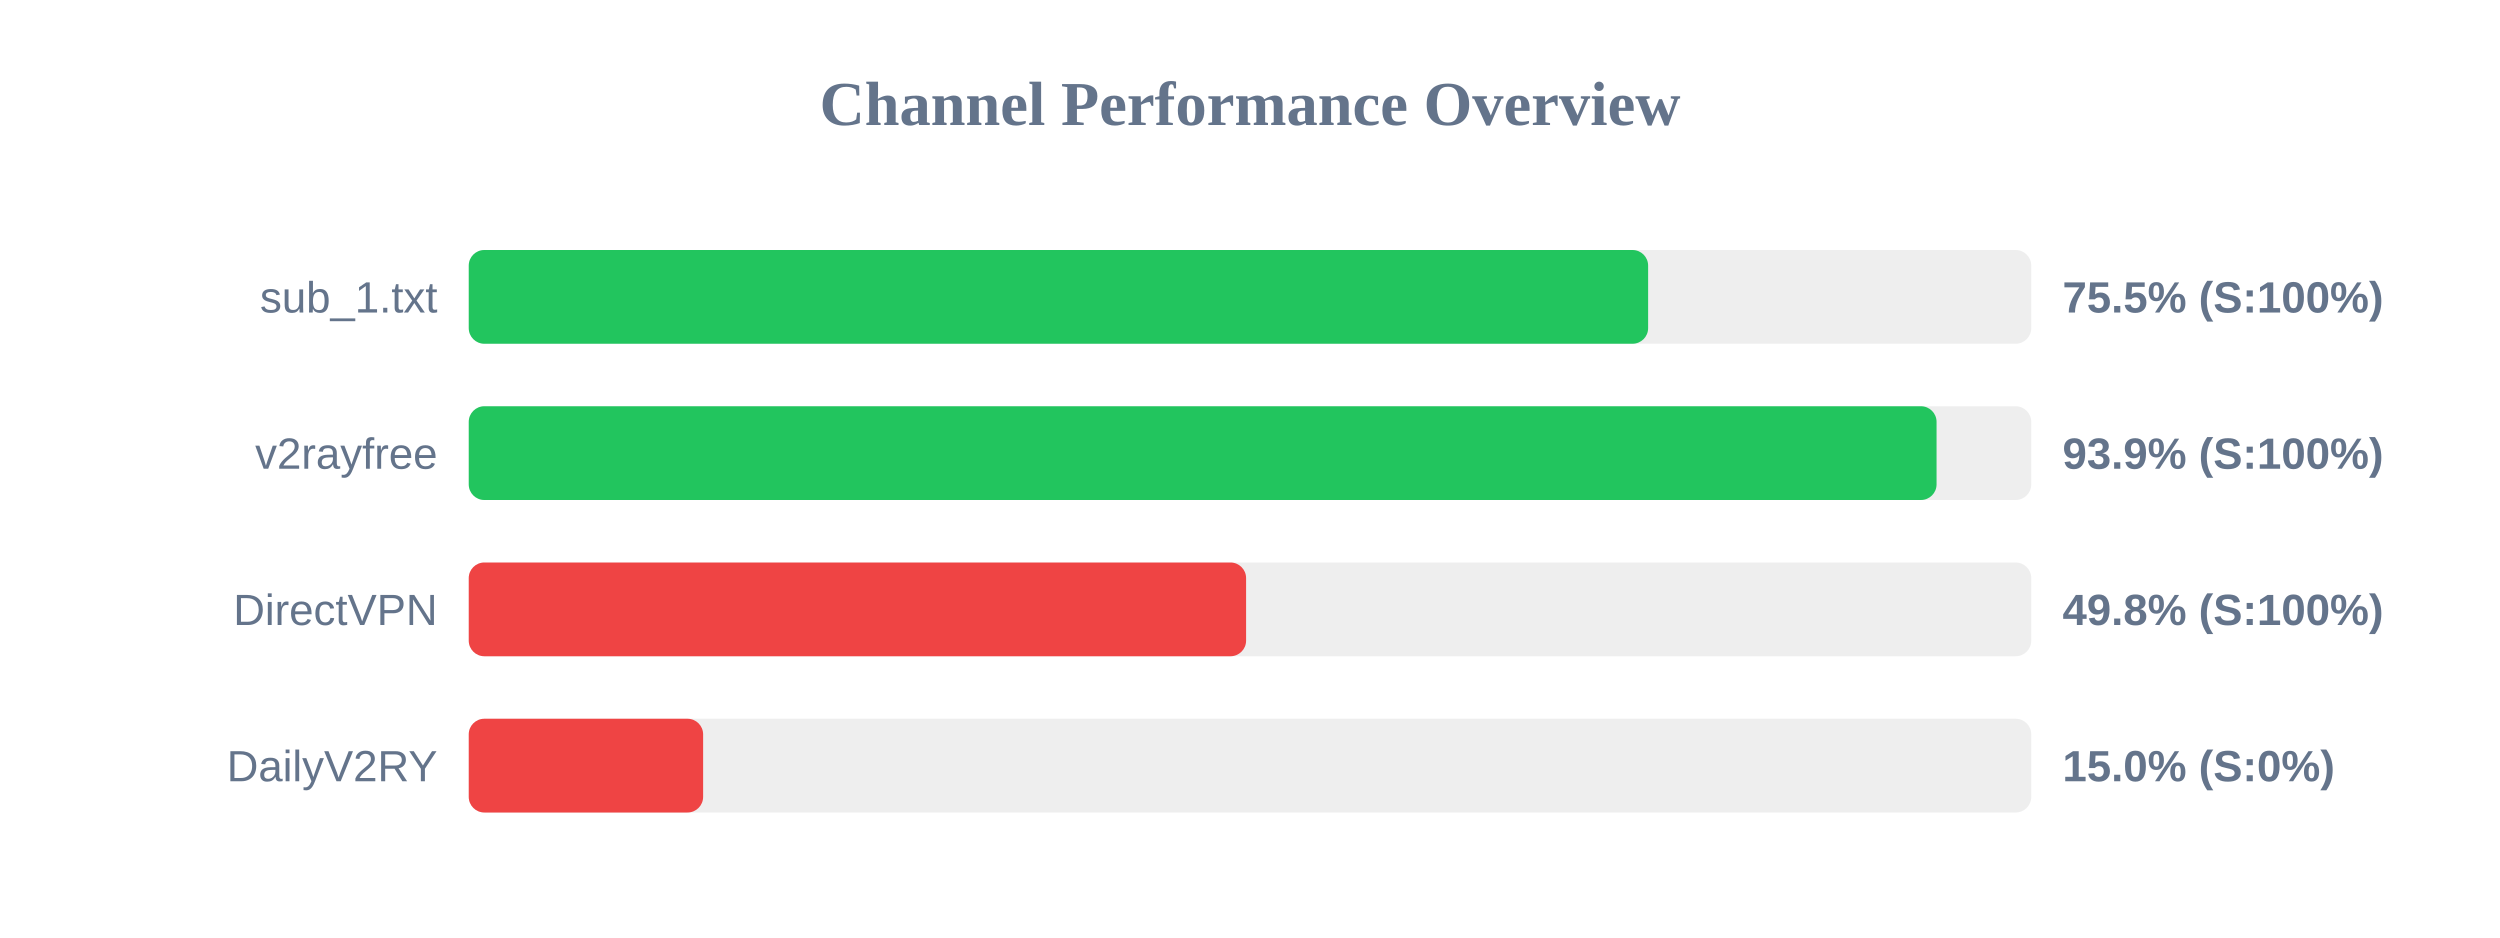
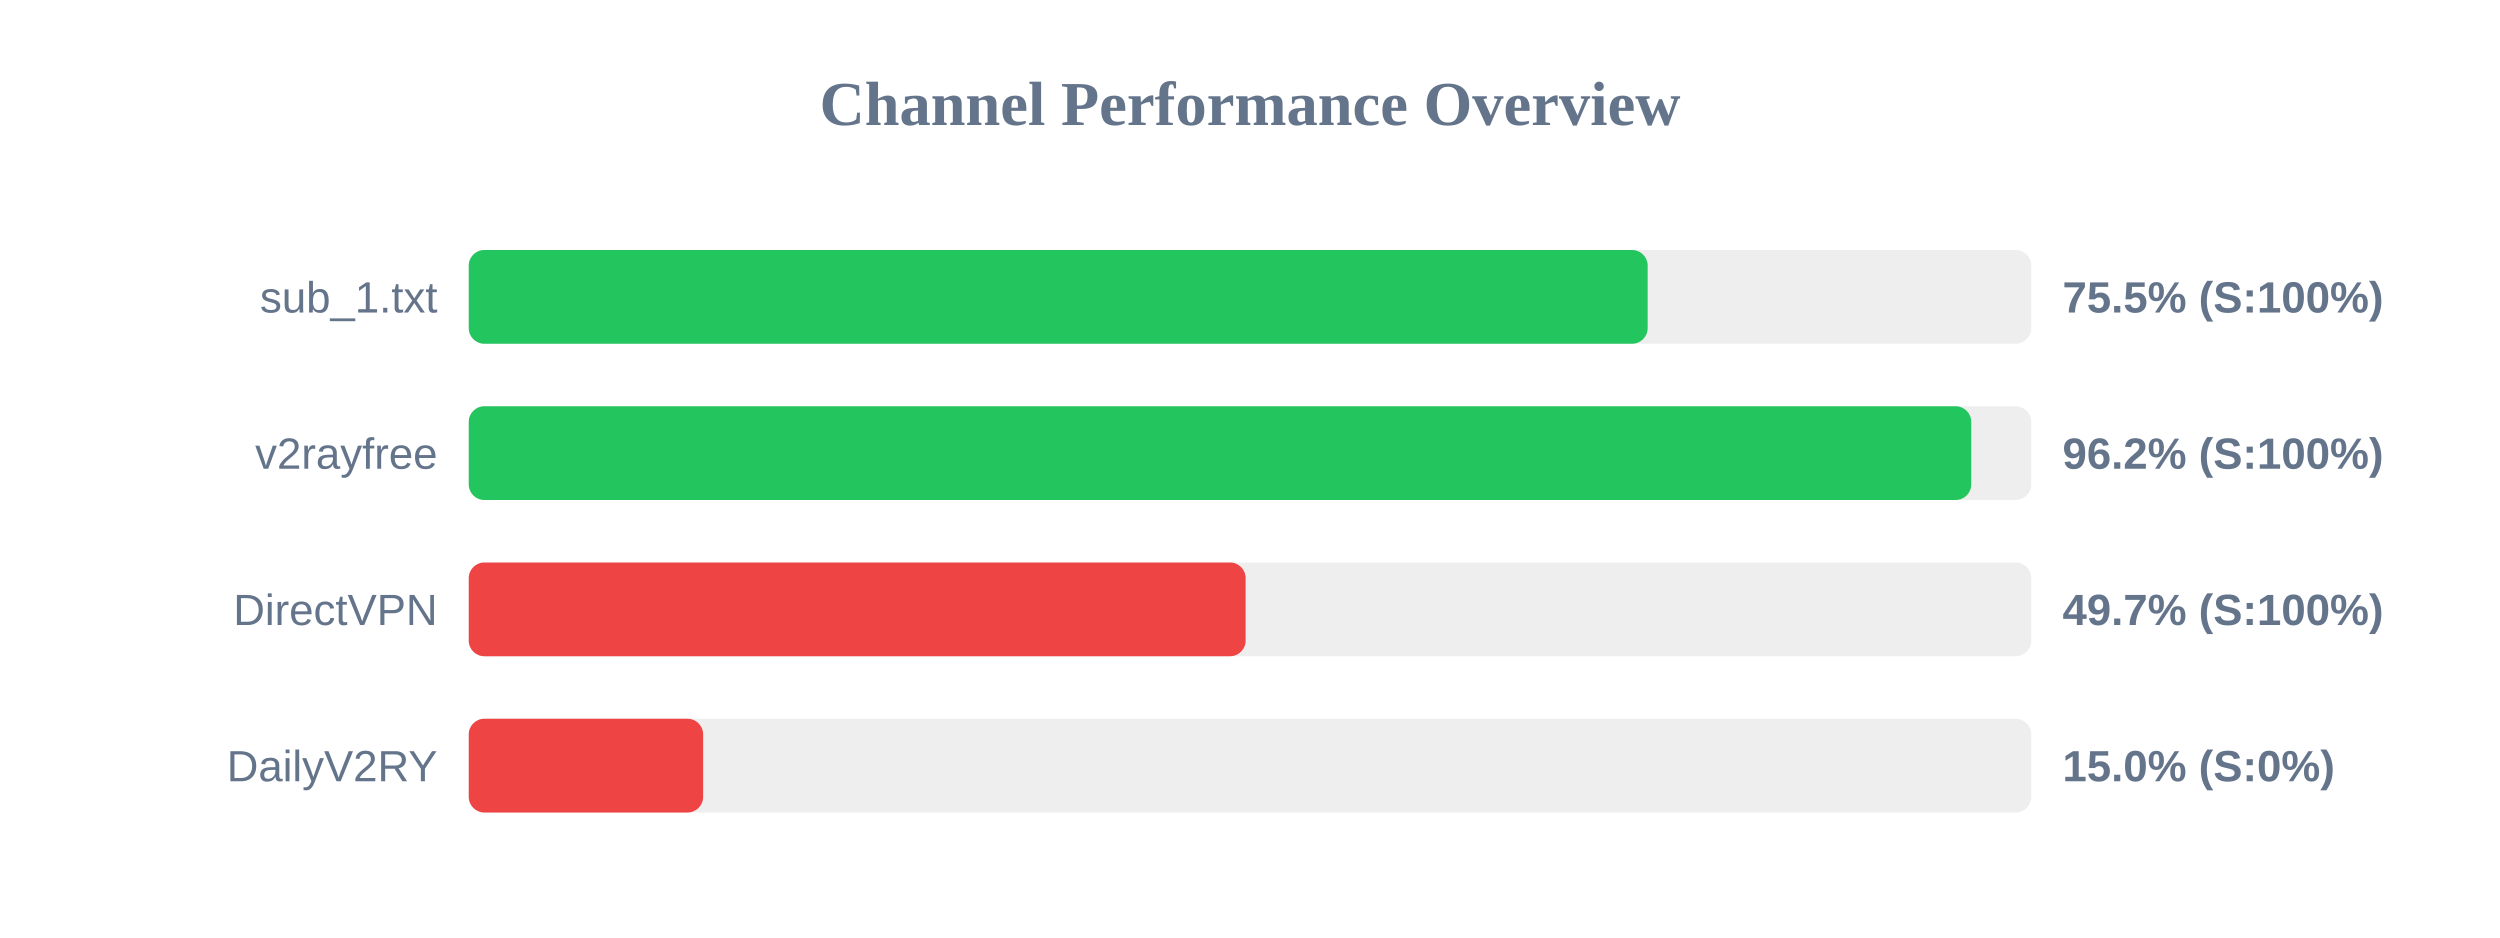
<svg xmlns="http://www.w3.org/2000/svg" width="800" height="300" version="1.1">
  <style>
        .row { font: 14px Arial; fill: #64748b; }
        .score { font: bold 14px Arial; fill: #64748b; }
    </style>
  <text x="400" y="40" text-anchor="middle" font-size="20px" font-weight="bold" fill="#64748b">Channel Performance Overview</text>
  <rect x="150" y="80" width="500" height="30" fill="#eee" rx="5" />
-   <rect x="150" y="80" width="377.4" height="30" fill="#22c55e" rx="5" />
+   <rect x="150" y="80" width="377.25" height="30" fill="#22c55e" rx="5" />
  <text x="140" y="100" text-anchor="end" class="row">sub_1.txt</text>
  <text x="660" y="100" text-anchor="start" class="score">75.5% (S:100%)</text>
  <rect x="150" y="130" width="500" height="30" fill="#eee" rx="5" />
-   <rect x="150" y="130" width="469.7" height="30" fill="#22c55e" rx="5" />
+   <rect x="150" y="130" width="480.8" height="30" fill="#22c55e" rx="5" />
  <text x="140" y="150" text-anchor="end" class="row">v2rayfree</text>
-   <text x="660" y="150" text-anchor="start" class="score">93.9% (S:100%)</text>
+   <text x="660" y="150" text-anchor="start" class="score">96.2% (S:100%)</text>
  <rect x="150" y="180" width="500" height="30" fill="#eee" rx="5" />
-   <rect x="150" y="180" width="248.75" height="30" fill="#ef4444" rx="5" />
+   <rect x="150" y="180" width="248.6" height="30" fill="#ef4444" rx="5" />
  <text x="140" y="200" text-anchor="end" class="row">DirectVPN</text>
-   <text x="660" y="200" text-anchor="start" class="score">49.8% (S:100%)</text>
+   <text x="660" y="200" text-anchor="start" class="score">49.7% (S:100%)</text>
  <rect x="150" y="230" width="500" height="30" fill="#eee" rx="5" />
  <rect x="150" y="230" width="75.0" height="30" fill="#ef4444" rx="5" />
  <text x="140" y="250" text-anchor="end" class="row">DailyV2RY</text>
  <text x="660" y="250" text-anchor="start" class="score">15.0% (S:0%)</text>
</svg>
